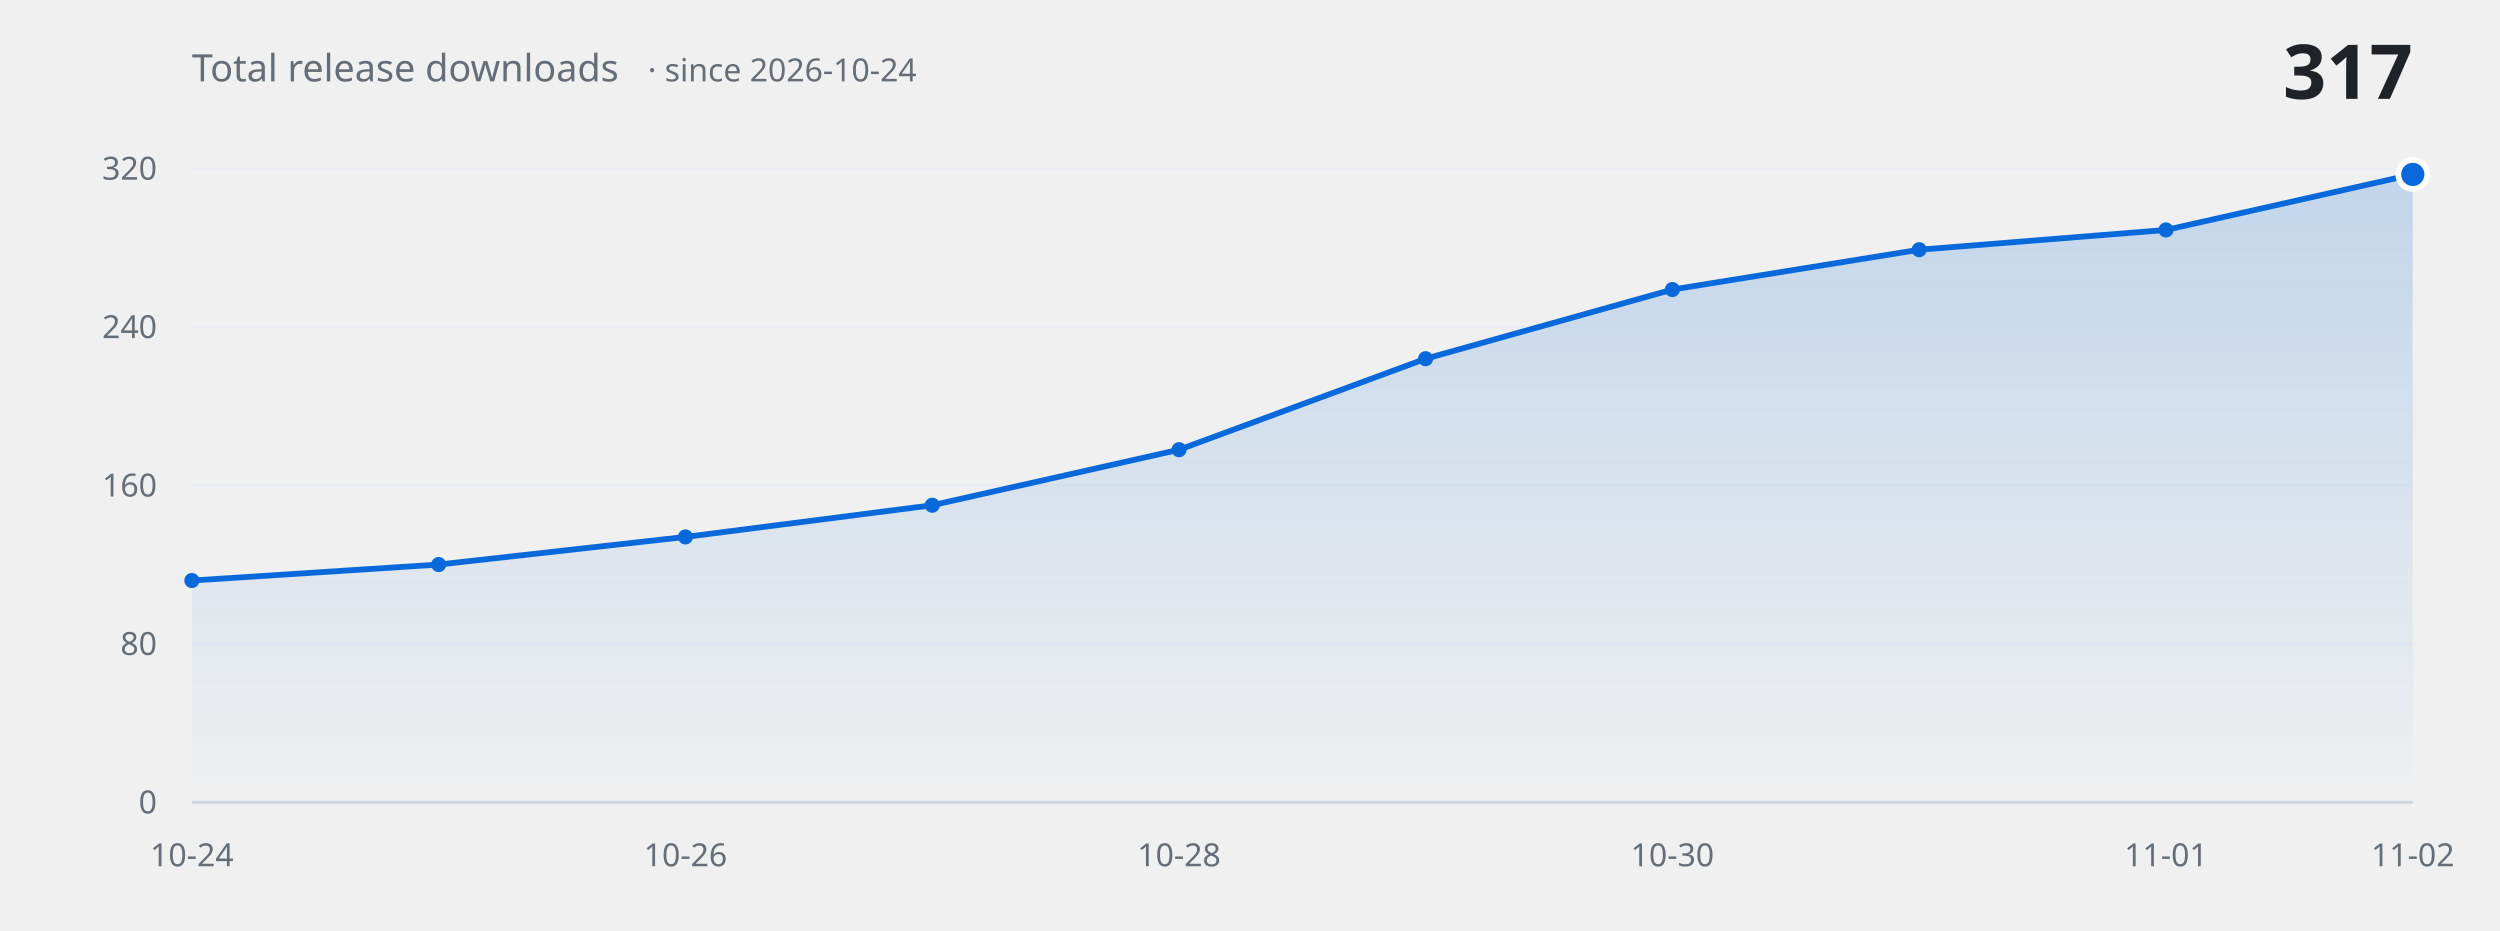
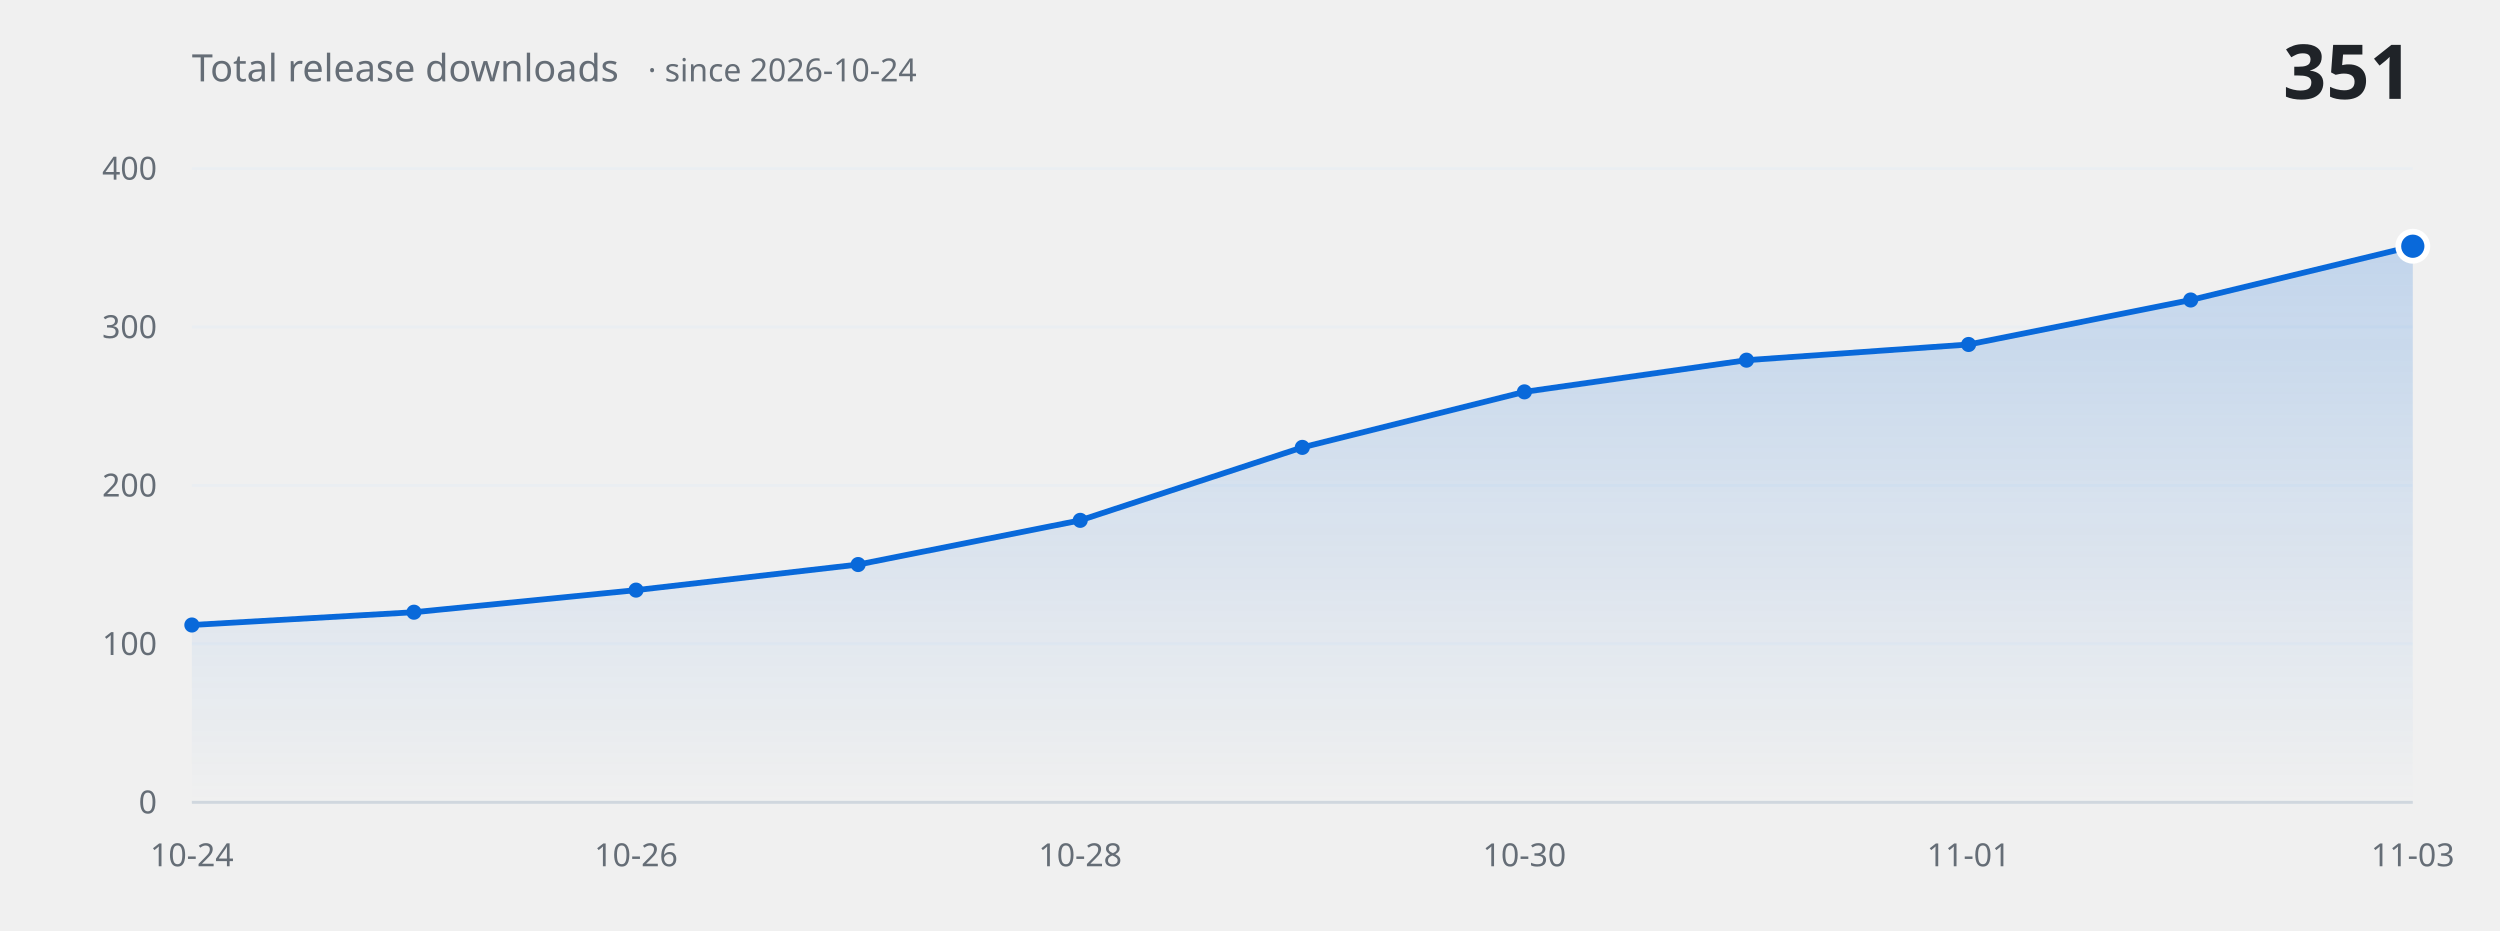
<svg xmlns="http://www.w3.org/2000/svg" width="860" height="320" viewBox="0 0 860 320" role="img" aria-label="Total release downloads over time">
  <defs>
    <linearGradient id="fill" x1="0" y1="0" x2="0" y2="1">
      <stop offset="0%" stop-color="#0969da" stop-opacity="0.20" />
      <stop offset="100%" stop-color="#0969da" stop-opacity="0" />
    </linearGradient>
  </defs>
  <g font-family="-apple-system, BlinkMacSystemFont, 'Segoe UI', 'Noto Sans', Helvetica, Arial, sans-serif">
    <line x1="66" y1="276.0" x2="830" y2="276.0" stroke="#eaeef2" stroke-width="1" />
    <text x="54" y="276.0" fill="#656d76" font-size="11" text-anchor="end" dominant-baseline="middle">0</text>
    <line x1="66" y1="221.5" x2="830" y2="221.5" stroke="#eaeef2" stroke-width="1" />
-     <text x="54" y="221.5" fill="#656d76" font-size="11" text-anchor="end" dominant-baseline="middle">80</text>
+     <text x="54" y="221.5" fill="#656d76" font-size="11" text-anchor="end" dominant-baseline="middle">100</text>
    <line x1="66" y1="167.0" x2="830" y2="167.0" stroke="#eaeef2" stroke-width="1" />
-     <text x="54" y="167.0" fill="#656d76" font-size="11" text-anchor="end" dominant-baseline="middle">160</text>
+     <text x="54" y="167.0" fill="#656d76" font-size="11" text-anchor="end" dominant-baseline="middle">200</text>
    <line x1="66" y1="112.5" x2="830" y2="112.5" stroke="#eaeef2" stroke-width="1" />
-     <text x="54" y="112.5" fill="#656d76" font-size="11" text-anchor="end" dominant-baseline="middle">240</text>
+     <text x="54" y="112.5" fill="#656d76" font-size="11" text-anchor="end" dominant-baseline="middle">300</text>
    <line x1="66" y1="58.0" x2="830" y2="58.0" stroke="#eaeef2" stroke-width="1" />
-     <text x="54" y="58.0" fill="#656d76" font-size="11" text-anchor="end" dominant-baseline="middle">320</text>
-     <path d="M 66.0 276.0 L 66.0 199.7 L 150.9 194.2 L 235.8 184.7 L 320.7 173.8 L 405.6 154.7 L 490.4 123.4 L 575.3 99.6 L 660.2 85.9 L 745.1 79.1 L 830.0 60.0 L 830.0 276.0 Z" fill="url(#fill)" stroke="none" />
-     <path d="M 66.0 199.7 L 150.9 194.2 L 235.8 184.7 L 320.7 173.8 L 405.6 154.7 L 490.4 123.4 L 575.3 99.6 L 660.2 85.9 L 745.1 79.1 L 830.0 60.0" fill="none" stroke="#0969da" stroke-width="2" stroke-linecap="round" stroke-linejoin="round" />
-     <circle cx="66.0" cy="199.7" r="2.6" fill="#0969da" />
-     <circle cx="150.9" cy="194.2" r="2.6" fill="#0969da" />
-     <circle cx="235.8" cy="184.7" r="2.6" fill="#0969da" />
-     <circle cx="320.7" cy="173.8" r="2.6" fill="#0969da" />
-     <circle cx="405.6" cy="154.7" r="2.6" fill="#0969da" />
-     <circle cx="490.4" cy="123.4" r="2.6" fill="#0969da" />
-     <circle cx="575.3" cy="99.6" r="2.6" fill="#0969da" />
-     <circle cx="660.2" cy="85.9" r="2.6" fill="#0969da" />
-     <circle cx="745.1" cy="79.1" r="2.6" fill="#0969da" />
-     <circle cx="830.0" cy="60.0" r="5" fill="#0969da" stroke="#ffffff" stroke-width="2" />
+     <text x="54" y="58.0" fill="#656d76" font-size="11" text-anchor="end" dominant-baseline="middle">400</text>
+     <path d="M 66.0 276.0 L 66.0 215.0 L 142.4 210.6 L 218.8 203.0 L 295.2 194.2 L 371.6 179.0 L 448.0 153.9 L 524.4 134.8 L 600.8 123.9 L 677.2 118.5 L 753.6 103.2 L 830.0 84.7 L 830.0 276.0 Z" fill="url(#fill)" stroke="none" />
+     <path d="M 66.0 215.0 L 142.4 210.6 L 218.8 203.0 L 295.2 194.2 L 371.6 179.0 L 448.0 153.9 L 524.4 134.8 L 600.8 123.9 L 677.2 118.5 L 753.6 103.2 L 830.0 84.7" fill="none" stroke="#0969da" stroke-width="2" stroke-linecap="round" stroke-linejoin="round" />
+     <circle cx="66.0" cy="215.0" r="2.6" fill="#0969da" />
+     <circle cx="142.4" cy="210.6" r="2.6" fill="#0969da" />
+     <circle cx="218.8" cy="203.0" r="2.6" fill="#0969da" />
+     <circle cx="295.2" cy="194.2" r="2.6" fill="#0969da" />
+     <circle cx="371.6" cy="179.0" r="2.6" fill="#0969da" />
+     <circle cx="448.0" cy="153.9" r="2.6" fill="#0969da" />
+     <circle cx="524.4" cy="134.8" r="2.6" fill="#0969da" />
+     <circle cx="600.8" cy="123.9" r="2.6" fill="#0969da" />
+     <circle cx="677.2" cy="118.5" r="2.6" fill="#0969da" />
+     <circle cx="753.6" cy="103.2" r="2.6" fill="#0969da" />
+     <circle cx="830.0" cy="84.7" r="5" fill="#0969da" stroke="#ffffff" stroke-width="2" />
    <line x1="66" y1="276.0" x2="830" y2="276.0" stroke="#d0d7de" stroke-width="1" />
    <text x="66.0" y="298" fill="#656d76" font-size="11" text-anchor="middle">10-24</text>
-     <text x="235.8" y="298" fill="#656d76" font-size="11" text-anchor="middle">10-26</text>
-     <text x="405.6" y="298" fill="#656d76" font-size="11" text-anchor="middle">10-28</text>
-     <text x="575.3" y="298" fill="#656d76" font-size="11" text-anchor="middle">10-30</text>
-     <text x="745.1" y="298" fill="#656d76" font-size="11" text-anchor="middle">11-01</text>
-     <text x="830.0" y="298" fill="#656d76" font-size="11" text-anchor="middle">11-02</text>
+     <text x="218.8" y="298" fill="#656d76" font-size="11" text-anchor="middle">10-26</text>
+     <text x="371.6" y="298" fill="#656d76" font-size="11" text-anchor="middle">10-28</text>
+     <text x="524.4" y="298" fill="#656d76" font-size="11" text-anchor="middle">10-30</text>
+     <text x="677.2" y="298" fill="#656d76" font-size="11" text-anchor="middle">11-01</text>
+     <text x="830.0" y="298" fill="#656d76" font-size="11" text-anchor="middle">11-03</text>
    <text x="66" y="28" fill="#656d76" font-size="13">Total release downloads<tspan dx="10" font-size="11" opacity="0.75">· since 2026-10-24</tspan>
    </text>
-     <text x="830" y="34" fill="#1f2328" font-size="26" font-weight="600" text-anchor="end">317</text>
+     <text x="830" y="34" fill="#1f2328" font-size="26" font-weight="600" text-anchor="end">351</text>
  </g>
</svg>
